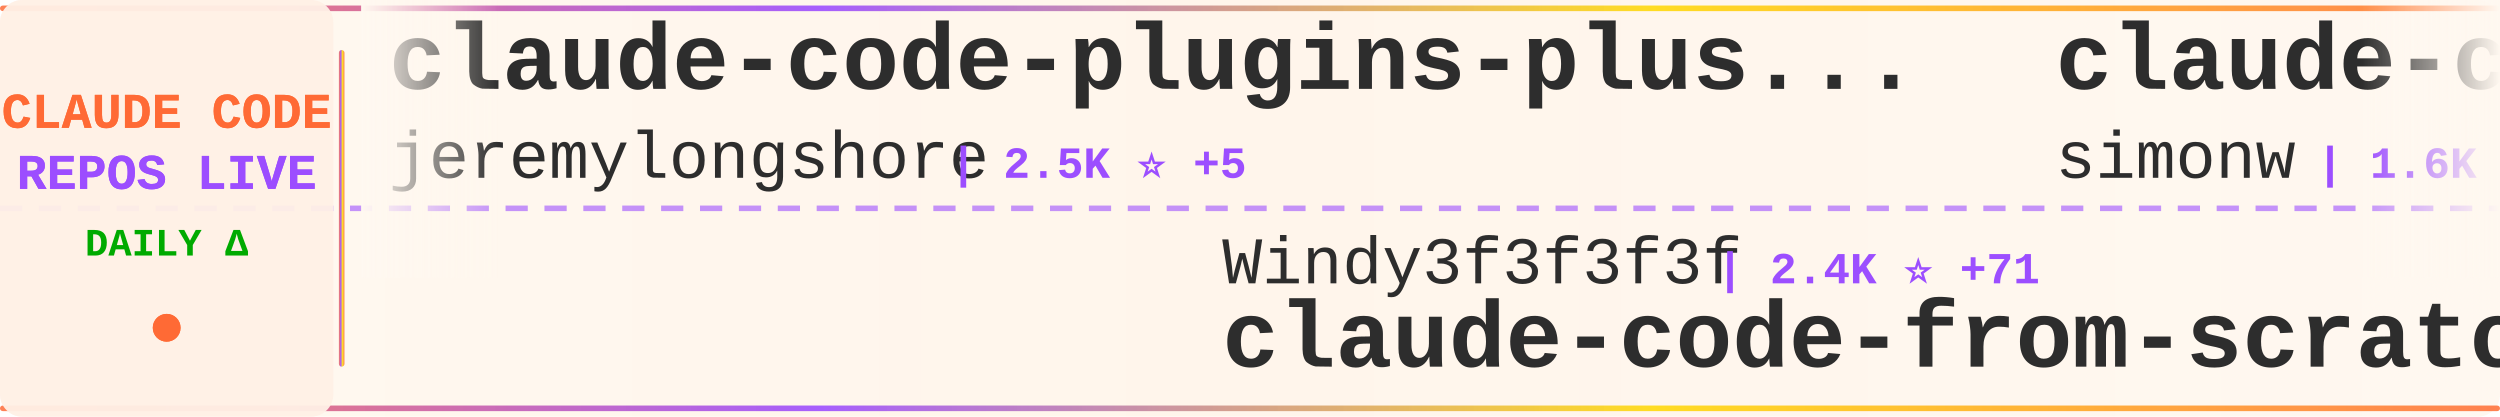
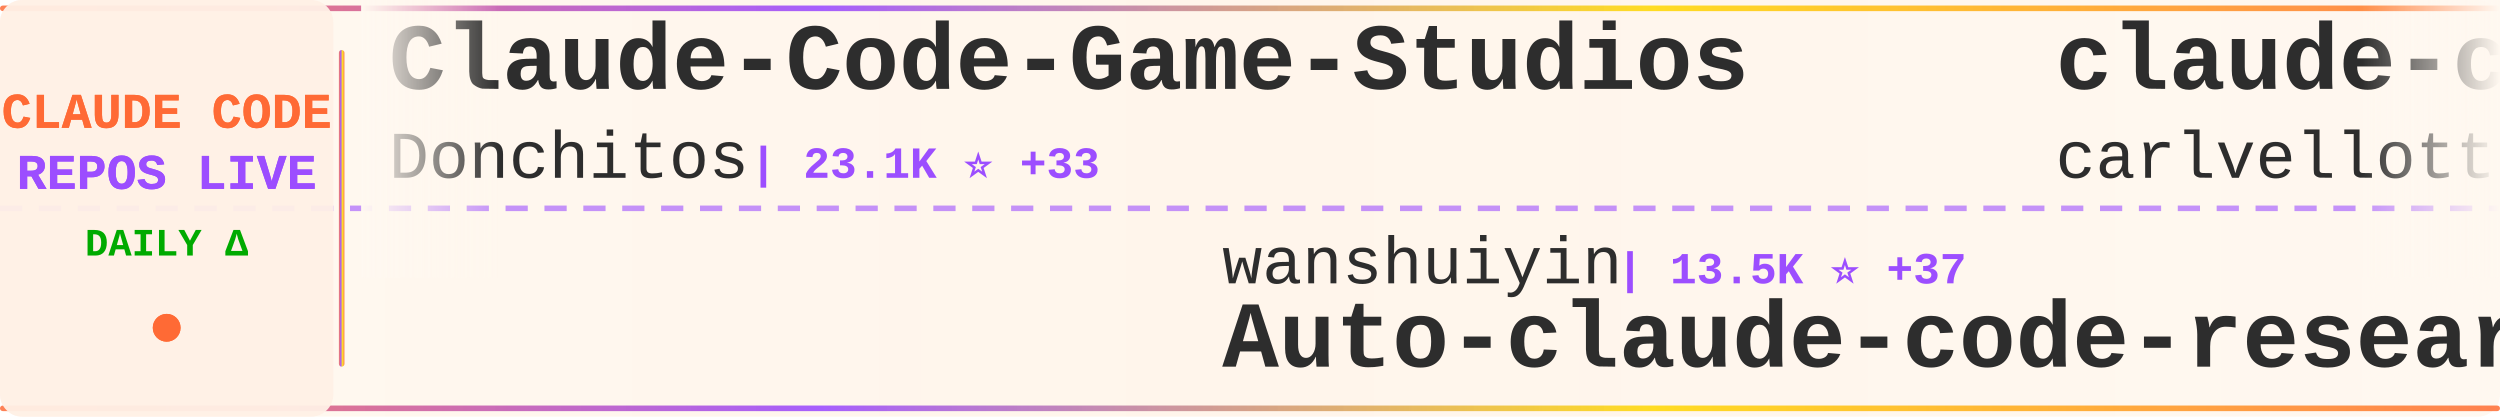
<svg xmlns="http://www.w3.org/2000/svg" width="900" height="150">
  <defs>
    <linearGradient id="tickerBg" x1="0%" y1="0%" x2="100%" y2="0%">
      <stop offset="0%" style="stop-color:#fff8f0;stop-opacity:0.98" />
      <stop offset="50%" style="stop-color:#fff5eb;stop-opacity:1" />
      <stop offset="100%" style="stop-color:#fff8f0;stop-opacity:0.98" />
    </linearGradient>
    <linearGradient id="borderGrad" x1="0%" y1="0%" x2="100%" y2="0%">
      <stop offset="0%" style="stop-color:#FF6B35;stop-opacity:0.85">
        <animate attributeName="stop-opacity" values="0.85;1;0.85" dur="2s" repeatCount="indefinite" />
      </stop>
      <stop offset="33%" style="stop-color:#9C4EFF;stop-opacity:0.9">
        <animate attributeName="stop-opacity" values="0.9;1;0.9" dur="2.2s" repeatCount="indefinite" />
      </stop>
      <stop offset="66%" style="stop-color:#FFD700;stop-opacity:0.85">
        <animate attributeName="stop-opacity" values="0.85;1;0.85" dur="1.8s" repeatCount="indefinite" />
      </stop>
      <stop offset="100%" style="stop-color:#FF6B35;stop-opacity:0.85">
        <animate attributeName="stop-opacity" values="0.85;1;0.85" dur="2s" repeatCount="indefinite" />
      </stop>
    </linearGradient>
    <filter id="textGlow">
      <feGaussianBlur stdDeviation="0.15" result="coloredBlur" />
      <feMerge>
        <feMergeNode in="coloredBlur" />
        <feMergeNode in="SourceGraphic" />
      </feMerge>
    </filter>
    <filter id="metricGlow">
      <feGaussianBlur stdDeviation="0.2" result="coloredBlur" />
      <feMerge>
        <feMergeNode in="coloredBlur" />
        <feMergeNode in="SourceGraphic" />
      </feMerge>
    </filter>
    <linearGradient id="leftFade" x1="0%" y1="0%" x2="100%" y2="0%">
      <stop offset="0%" style="stop-color:#fff8f0;stop-opacity:1" />
      <stop offset="100%" style="stop-color:#fff8f0;stop-opacity:0" />
    </linearGradient>
    <linearGradient id="rightFade" x1="0%" y1="0%" x2="100%" y2="0%">
      <stop offset="0%" style="stop-color:#fff8f0;stop-opacity:0" />
      <stop offset="100%" style="stop-color:#fff8f0;stop-opacity:1" />
    </linearGradient>
  </defs>
  <rect width="900" height="150" fill="url(#tickerBg)" rx="8" />
  <rect x="0" y="2" width="900" height="2" fill="url(#borderGrad)" rx="1" />
  <rect x="0" y="146" width="900" height="2" fill="url(#borderGrad)" rx="1" />
  <line x1="0" y1="75" x2="900" y2="75" stroke="#9C4EFF" stroke-width="2" stroke-dasharray="8 6" opacity="0.6" />
  <rect x="0" y="0" width="120" height="150" fill="#fff0e6" opacity="0.95" rx="8" />
  <text x="60" y="46" font-family="'Courier New', monospace" font-size="18" font-weight="bold" fill="#FF6B35" text-anchor="middle" filter="url(#textGlow)">
    CLAUDE CODE
  </text>
  <text x="60" y="68" font-family="'Courier New', monospace" font-size="18" font-weight="bold" fill="#9C4EFF" text-anchor="middle" filter="url(#textGlow)">
    REPOS LIVE
  </text>
  <text x="60" y="92" font-family="'Courier New', monospace" font-size="14" font-weight="bold" fill="#00aa00" text-anchor="middle">
    DAILY Δ
  </text>
  <circle cx="60" cy="118" r="5" fill="#FF6B35" filter="url(#metricGlow)">
    <animate attributeName="r" values="4;6;4" dur="1.5s" repeatCount="indefinite" />
    <animate attributeName="opacity" values="0.6;1;0.6" dur="1.5s" repeatCount="indefinite" />
  </circle>
  <rect x="122" y="18" width="2" height="114" fill="url(#borderGrad)" rx="1" />
  <clipPath id="tickerClip">
    <rect x="130" y="0" width="770" height="150" />
  </clipPath>
  <g clip-path="url(#tickerClip)">
    <g id="tickerItems">
      <animateTransform attributeName="transform" attributeType="XML" type="translate" from="0 0" to="-3000 0" dur="54s" repeatCount="indefinite" />
      <g transform="translate(0, 0)">
-         <text x="140" y="32" font-family="'Courier New', monospace" font-size="34" font-weight="bold" fill="#2d2d2d">claude-code-plugins-plus...</text>
-         <text x="140" y="64" font-family="'Courier New', monospace" font-size="24" font-weight="normal" fill="#2d2d2d" opacity="1.0">jeremylongshore</text>
-         <text x="342" y="64" font-family="'Courier New', monospace" font-size="16" font-weight="bold" fill="#9C4EFF"> | 2.5K ⭐ +5</text>
+         <text x="140" y="32" font-family="'Courier New', monospace" font-size="34" font-weight="bold" fill="#2d2d2d">Claude-Code-Game-Studios</text>
+         <text x="140" y="64" font-family="'Courier New', monospace" font-size="24" font-weight="normal" fill="#2d2d2d" opacity="1.0">Donchitos</text>
+         <text x="270" y="64" font-family="'Courier New', monospace" font-size="16" font-weight="bold" fill="#9C4EFF"> | 23.1K ⭐ +33</text>
      </g>
      <g transform="translate(300, 0)">
-         <text x="140" y="102" font-family="'Courier New', monospace" font-size="24" font-weight="normal" fill="#2d2d2d" opacity="1.0">Windy3f3f3f3f</text>
-         <text x="318" y="102" font-family="'Courier New', monospace" font-size="16" font-weight="bold" fill="#9C4EFF"> | 2.4K ⭐ +71</text>
-         <text x="140" y="132" font-family="'Courier New', monospace" font-size="34" font-weight="bold" fill="#2d2d2d">claude-code-from-scratch</text>
+         <text x="140" y="102" font-family="'Courier New', monospace" font-size="24" font-weight="normal" fill="#2d2d2d" opacity="1.0">wanshuiyin</text>
+         <text x="282" y="102" font-family="'Courier New', monospace" font-size="16" font-weight="bold" fill="#9C4EFF"> | 13.5K ⭐ +37</text>
+         <text x="140" y="132" font-family="'Courier New', monospace" font-size="34" font-weight="bold" fill="#2d2d2d">Auto-claude-code-researc...</text>
      </g>
      <g transform="translate(600, 0)">
-         <text x="140" y="32" font-family="'Courier New', monospace" font-size="34" font-weight="bold" fill="#2d2d2d">claude-code-transcripts</text>
-         <text x="140" y="64" font-family="'Courier New', monospace" font-size="24" font-weight="normal" fill="#2d2d2d" opacity="1.0">simonw</text>
-         <text x="234" y="64" font-family="'Courier New', monospace" font-size="16" font-weight="bold" fill="#9C4EFF"> | 1.6K ⭐ +1</text>
+         <text x="140" y="32" font-family="'Courier New', monospace" font-size="34" font-weight="bold" fill="#2d2d2d">claude-code-pm-course</text>
+         <text x="140" y="64" font-family="'Courier New', monospace" font-size="24" font-weight="normal" fill="#2d2d2d" opacity="1.0">carlvellotti</text>
+         <text x="306" y="64" font-family="'Courier New', monospace" font-size="16" font-weight="bold" fill="#9C4EFF"> | 2.1K ⭐ +3</text>
      </g>
      <g transform="translate(900, 0)">
-         <text x="140" y="102" font-family="'Courier New', monospace" font-size="24" font-weight="normal" fill="#2d2d2d" opacity="1.0">guanshan</text>
-         <text x="258" y="102" font-family="'Courier New', monospace" font-size="16" font-weight="bold" fill="#9C4EFF"> | 61 ⭐</text>
-         <text x="140" y="132" font-family="'Courier New', monospace" font-size="34" font-weight="bold" fill="#2d2d2d">ClaudeCode</text>
+         <text x="140" y="102" font-family="'Courier New', monospace" font-size="24" font-weight="normal" fill="#2d2d2d" opacity="1.0">andrew-kramer-inno</text>
+         <text x="378" y="102" font-family="'Courier New', monospace" font-size="16" font-weight="bold" fill="#9C4EFF"> | 595 ⭐</text>
+         <text x="140" y="132" font-family="'Courier New', monospace" font-size="34" font-weight="bold" fill="#2d2d2d">claude-code-source-build</text>
      </g>
      <g transform="translate(1200, 0)">
-         <text x="140" y="32" font-family="'Courier New', monospace" font-size="34" font-weight="bold" fill="#2d2d2d">claude-code-source-build</text>
-         <text x="140" y="64" font-family="'Courier New', monospace" font-size="24" font-weight="normal" fill="#2d2d2d" opacity="1.0">andrew-kramer-inno</text>
-         <text x="378" y="64" font-family="'Courier New', monospace" font-size="16" font-weight="bold" fill="#9C4EFF"> | 595 ⭐</text>
+         <text x="140" y="32" font-family="'Courier New', monospace" font-size="34" font-weight="bold" fill="#2d2d2d">edmunds-claude-code</text>
+         <text x="140" y="64" font-family="'Courier New', monospace" font-size="24" font-weight="normal" fill="#2d2d2d" opacity="1.0">edmund-io</text>
+         <text x="270" y="64" font-family="'Courier New', monospace" font-size="16" font-weight="bold" fill="#9C4EFF"> | 1.5K ⭐</text>
      </g>
      <g transform="translate(1500, 0)">
-         <text x="140" y="102" font-family="'Courier New', monospace" font-size="24" font-weight="normal" fill="#2d2d2d" opacity="1.0">disler</text>
-         <text x="234" y="102" font-family="'Courier New', monospace" font-size="16" font-weight="bold" fill="#9C4EFF"> | 3.8K ⭐ +2</text>
-         <text x="140" y="132" font-family="'Courier New', monospace" font-size="34" font-weight="bold" fill="#2d2d2d">claude-code-hooks-master...</text>
-       </g>
-       <g transform="translate(1800, 0)">
-         <text x="140" y="32" font-family="'Courier New', monospace" font-size="34" font-weight="bold" fill="#2d2d2d">ClaudeCodeAgents</text>
-         <text x="140" y="64" font-family="'Courier New', monospace" font-size="24" font-weight="normal" fill="#2d2d2d" opacity="1.0">darcyegb</text>
-         <text x="258" y="64" font-family="'Courier New', monospace" font-size="16" font-weight="bold" fill="#9C4EFF"> | 748 ⭐</text>
-       </g>
-       <g transform="translate(2100, 0)">
-         <text x="140" y="102" font-family="'Courier New', monospace" font-size="24" font-weight="normal" fill="#2d2d2d" opacity="1.0">liuup</text>
-         <text x="222" y="102" font-family="'Courier New', monospace" font-size="16" font-weight="bold" fill="#9C4EFF"> | 3.6K ⭐ +6</text>
-         <text x="140" y="132" font-family="'Courier New', monospace" font-size="34" font-weight="bold" fill="#2d2d2d">claude-code-analysis</text>
-       </g>
-       <g transform="translate(2400, 0)">
-         <text x="140" y="32" font-family="'Courier New', monospace" font-size="34" font-weight="bold" fill="#2d2d2d">collection-claude-code-s...</text>
-         <text x="140" y="64" font-family="'Courier New', monospace" font-size="24" font-weight="normal" fill="#2d2d2d" opacity="1.0">chauncygu</text>
-         <text x="270" y="64" font-family="'Courier New', monospace" font-size="16" font-weight="bold" fill="#9C4EFF"> | 2.8K ⭐</text>
-       </g>
-       <g transform="translate(2700, 0)">
        <text x="140" y="102" font-family="'Courier New', monospace" font-size="24" font-weight="normal" fill="#2d2d2d" opacity="1.0">anthropics</text>
        <text x="282" y="102" font-family="'Courier New', monospace" font-size="16" font-weight="bold" fill="#9C4EFF"> | 8.4K ⭐ +9</text>
        <text x="140" y="132" font-family="'Courier New', monospace" font-size="34" font-weight="bold" fill="#2d2d2d">claude-code-action</text>
      </g>
+       <g transform="translate(1800, 0)">
+         <text x="140" y="32" font-family="'Courier New', monospace" font-size="34" font-weight="bold" fill="#2d2d2d">claude-code-base-action</text>
+         <text x="140" y="64" font-family="'Courier New', monospace" font-size="24" font-weight="normal" fill="#2d2d2d" opacity="1.0">anthropics</text>
+         <text x="282" y="64" font-family="'Courier New', monospace" font-size="16" font-weight="bold" fill="#9C4EFF"> | 912 ⭐ +4</text>
+       </g>
+       <g transform="translate(2100, 0)">
+         <text x="140" y="102" font-family="'Courier New', monospace" font-size="24" font-weight="normal" fill="#2d2d2d" opacity="1.0">kodu-ai</text>
+         <text x="246" y="102" font-family="'Courier New', monospace" font-size="16" font-weight="bold" fill="#9C4EFF"> | 5.3K ⭐</text>
+         <text x="140" y="132" font-family="'Courier New', monospace" font-size="34" font-weight="bold" fill="#2d2d2d">claude-coder</text>
+       </g>
+       <g transform="translate(2400, 0)">
+         <text x="140" y="32" font-family="'Courier New', monospace" font-size="34" font-weight="bold" fill="#2d2d2d">claude-code-tips</text>
+         <text x="140" y="64" font-family="'Courier New', monospace" font-size="24" font-weight="normal" fill="#2d2d2d" opacity="1.0">ykdojo</text>
+         <text x="234" y="64" font-family="'Courier New', monospace" font-size="16" font-weight="bold" fill="#9C4EFF"> | 9.3K ⭐ +23</text>
+       </g>
+       <g transform="translate(2700, 0)">
+         <text x="140" y="102" font-family="'Courier New', monospace" font-size="24" font-weight="normal" fill="#2d2d2d" opacity="1.0">Pimzino</text>
+         <text x="246" y="102" font-family="'Courier New', monospace" font-size="16" font-weight="bold" fill="#9C4EFF"> | 3.8K ⭐</text>
+         <text x="140" y="132" font-family="'Courier New', monospace" font-size="34" font-weight="bold" fill="#2d2d2d">claude-code-spec-workflo...</text>
+       </g>
      <g transform="translate(3000, 0)">
-         <text x="140" y="32" font-family="'Courier New', monospace" font-size="34" font-weight="bold" fill="#2d2d2d">claude-code-plugins-plus...</text>
-         <text x="140" y="64" font-family="'Courier New', monospace" font-size="24" font-weight="normal" fill="#2d2d2d" opacity="1.0">jeremylongshore</text>
-         <text x="342" y="64" font-family="'Courier New', monospace" font-size="16" font-weight="bold" fill="#9C4EFF"> | 2.5K ⭐ +5</text>
+         <text x="140" y="32" font-family="'Courier New', monospace" font-size="34" font-weight="bold" fill="#2d2d2d">Claude-Code-Game-Studios</text>
+         <text x="140" y="64" font-family="'Courier New', monospace" font-size="24" font-weight="normal" fill="#2d2d2d" opacity="1.0">Donchitos</text>
+         <text x="270" y="64" font-family="'Courier New', monospace" font-size="16" font-weight="bold" fill="#9C4EFF"> | 23.1K ⭐ +33</text>
      </g>
      <g transform="translate(3300, 0)">
-         <text x="140" y="102" font-family="'Courier New', monospace" font-size="24" font-weight="normal" fill="#2d2d2d" opacity="1.0">Windy3f3f3f3f</text>
-         <text x="318" y="102" font-family="'Courier New', monospace" font-size="16" font-weight="bold" fill="#9C4EFF"> | 2.4K ⭐ +71</text>
-         <text x="140" y="132" font-family="'Courier New', monospace" font-size="34" font-weight="bold" fill="#2d2d2d">claude-code-from-scratch</text>
+         <text x="140" y="102" font-family="'Courier New', monospace" font-size="24" font-weight="normal" fill="#2d2d2d" opacity="1.0">wanshuiyin</text>
+         <text x="282" y="102" font-family="'Courier New', monospace" font-size="16" font-weight="bold" fill="#9C4EFF"> | 13.5K ⭐ +37</text>
+         <text x="140" y="132" font-family="'Courier New', monospace" font-size="34" font-weight="bold" fill="#2d2d2d">Auto-claude-code-researc...</text>
      </g>
      <g transform="translate(3600, 0)">
-         <text x="140" y="32" font-family="'Courier New', monospace" font-size="34" font-weight="bold" fill="#2d2d2d">claude-code-transcripts</text>
-         <text x="140" y="64" font-family="'Courier New', monospace" font-size="24" font-weight="normal" fill="#2d2d2d" opacity="1.0">simonw</text>
-         <text x="234" y="64" font-family="'Courier New', monospace" font-size="16" font-weight="bold" fill="#9C4EFF"> | 1.6K ⭐ +1</text>
+         <text x="140" y="32" font-family="'Courier New', monospace" font-size="34" font-weight="bold" fill="#2d2d2d">claude-code-pm-course</text>
+         <text x="140" y="64" font-family="'Courier New', monospace" font-size="24" font-weight="normal" fill="#2d2d2d" opacity="1.0">carlvellotti</text>
+         <text x="306" y="64" font-family="'Courier New', monospace" font-size="16" font-weight="bold" fill="#9C4EFF"> | 2.1K ⭐ +3</text>
      </g>
      <g transform="translate(3900, 0)">
-         <text x="140" y="102" font-family="'Courier New', monospace" font-size="24" font-weight="normal" fill="#2d2d2d" opacity="1.0">guanshan</text>
-         <text x="258" y="102" font-family="'Courier New', monospace" font-size="16" font-weight="bold" fill="#9C4EFF"> | 61 ⭐</text>
-         <text x="140" y="132" font-family="'Courier New', monospace" font-size="34" font-weight="bold" fill="#2d2d2d">ClaudeCode</text>
+         <text x="140" y="102" font-family="'Courier New', monospace" font-size="24" font-weight="normal" fill="#2d2d2d" opacity="1.0">andrew-kramer-inno</text>
+         <text x="378" y="102" font-family="'Courier New', monospace" font-size="16" font-weight="bold" fill="#9C4EFF"> | 595 ⭐</text>
+         <text x="140" y="132" font-family="'Courier New', monospace" font-size="34" font-weight="bold" fill="#2d2d2d">claude-code-source-build</text>
      </g>
    </g>
  </g>
  <rect x="130" y="0" width="50" height="100" fill="url(#leftFade)" />
  <rect x="850" y="0" width="50" height="100" fill="url(#rightFade)" />
</svg>
